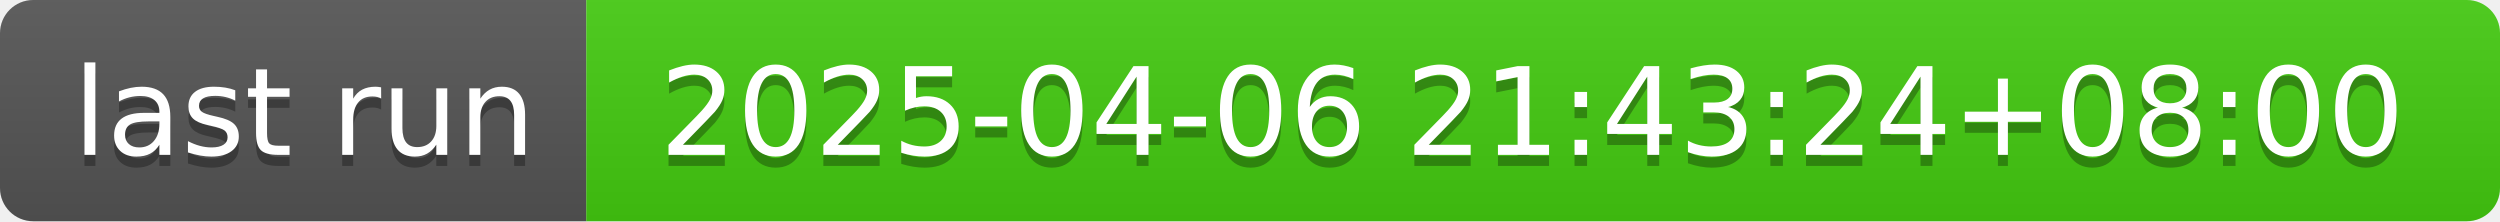
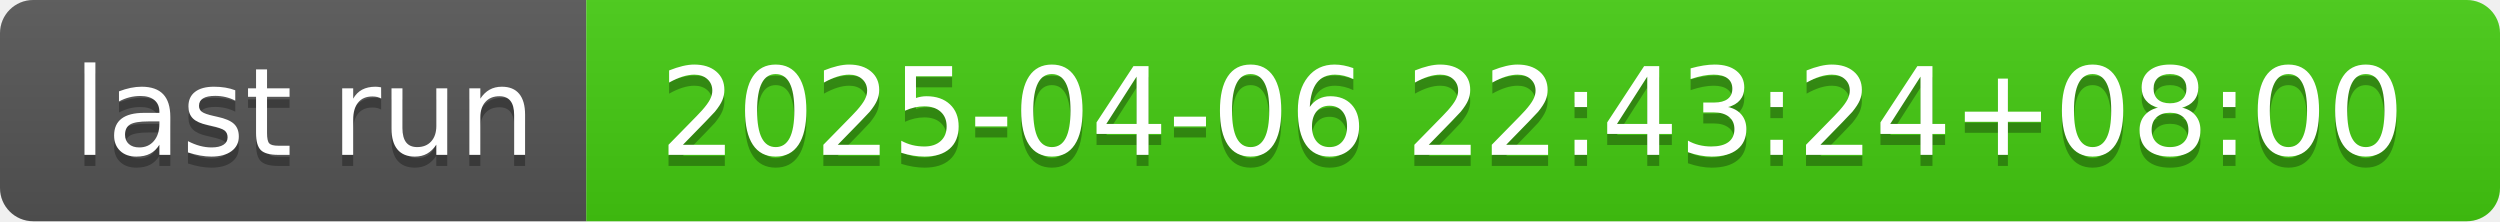
- <svg xmlns="http://www.w3.org/2000/svg" width="226" height="20" role="img" aria-label="last run: 2025-04-06 21:43:24+08:00">
+ <svg xmlns="http://www.w3.org/2000/svg" width="226" height="20" role="img" aria-label="last run: 2025-04-06 22:43:24+08:00">
  <linearGradient id="s" x2="0" y2="100%">
    <stop offset="0" stop-color="#bbb" stop-opacity=".1" />
    <stop offset="1" stop-opacity=".1" />
  </linearGradient>
  <clipPath id="r">
    <rect width="226" height="20" rx="3" fill="#fff" />
  </clipPath>
  <g clip-path="url(#r)">
    <rect width="53" height="20" fill="#555" />
    <rect x="53" width="173" height="20" fill="#4c1" />
    <rect width="226" height="20" fill="url(#s)" />
  </g>
  <g fill="#fff" text-anchor="middle" font-family="Verdana,Geneva,DejaVu Sans,sans-serif" text-rendering="geometricPrecision" font-size="110">
    <text aria-hidden="true" x="275" y="150" fill="#010101" fill-opacity=".3" transform="scale(.1)" textLength="430">last run</text>
    <text x="275" y="140" transform="scale(.1)" fill="#fff" textLength="430">last run</text>
-     <text aria-hidden="true" x="1385" y="150" fill="#010101" fill-opacity=".3" transform="scale(.1)" textLength="1630">2025-04-06 21:43:24+08:00</text>
-     <text x="1385" y="140" transform="scale(.1)" fill="#fff" textLength="1630">2025-04-06 21:43:24+08:00</text>
+     <text aria-hidden="true" x="1385" y="150" fill="#010101" fill-opacity=".3" transform="scale(.1)" textLength="1630">2025-04-06 22:43:24+08:00</text>
+     <text x="1385" y="140" transform="scale(.1)" fill="#fff" textLength="1630">2025-04-06 22:43:24+08:00</text>
  </g>
</svg>
